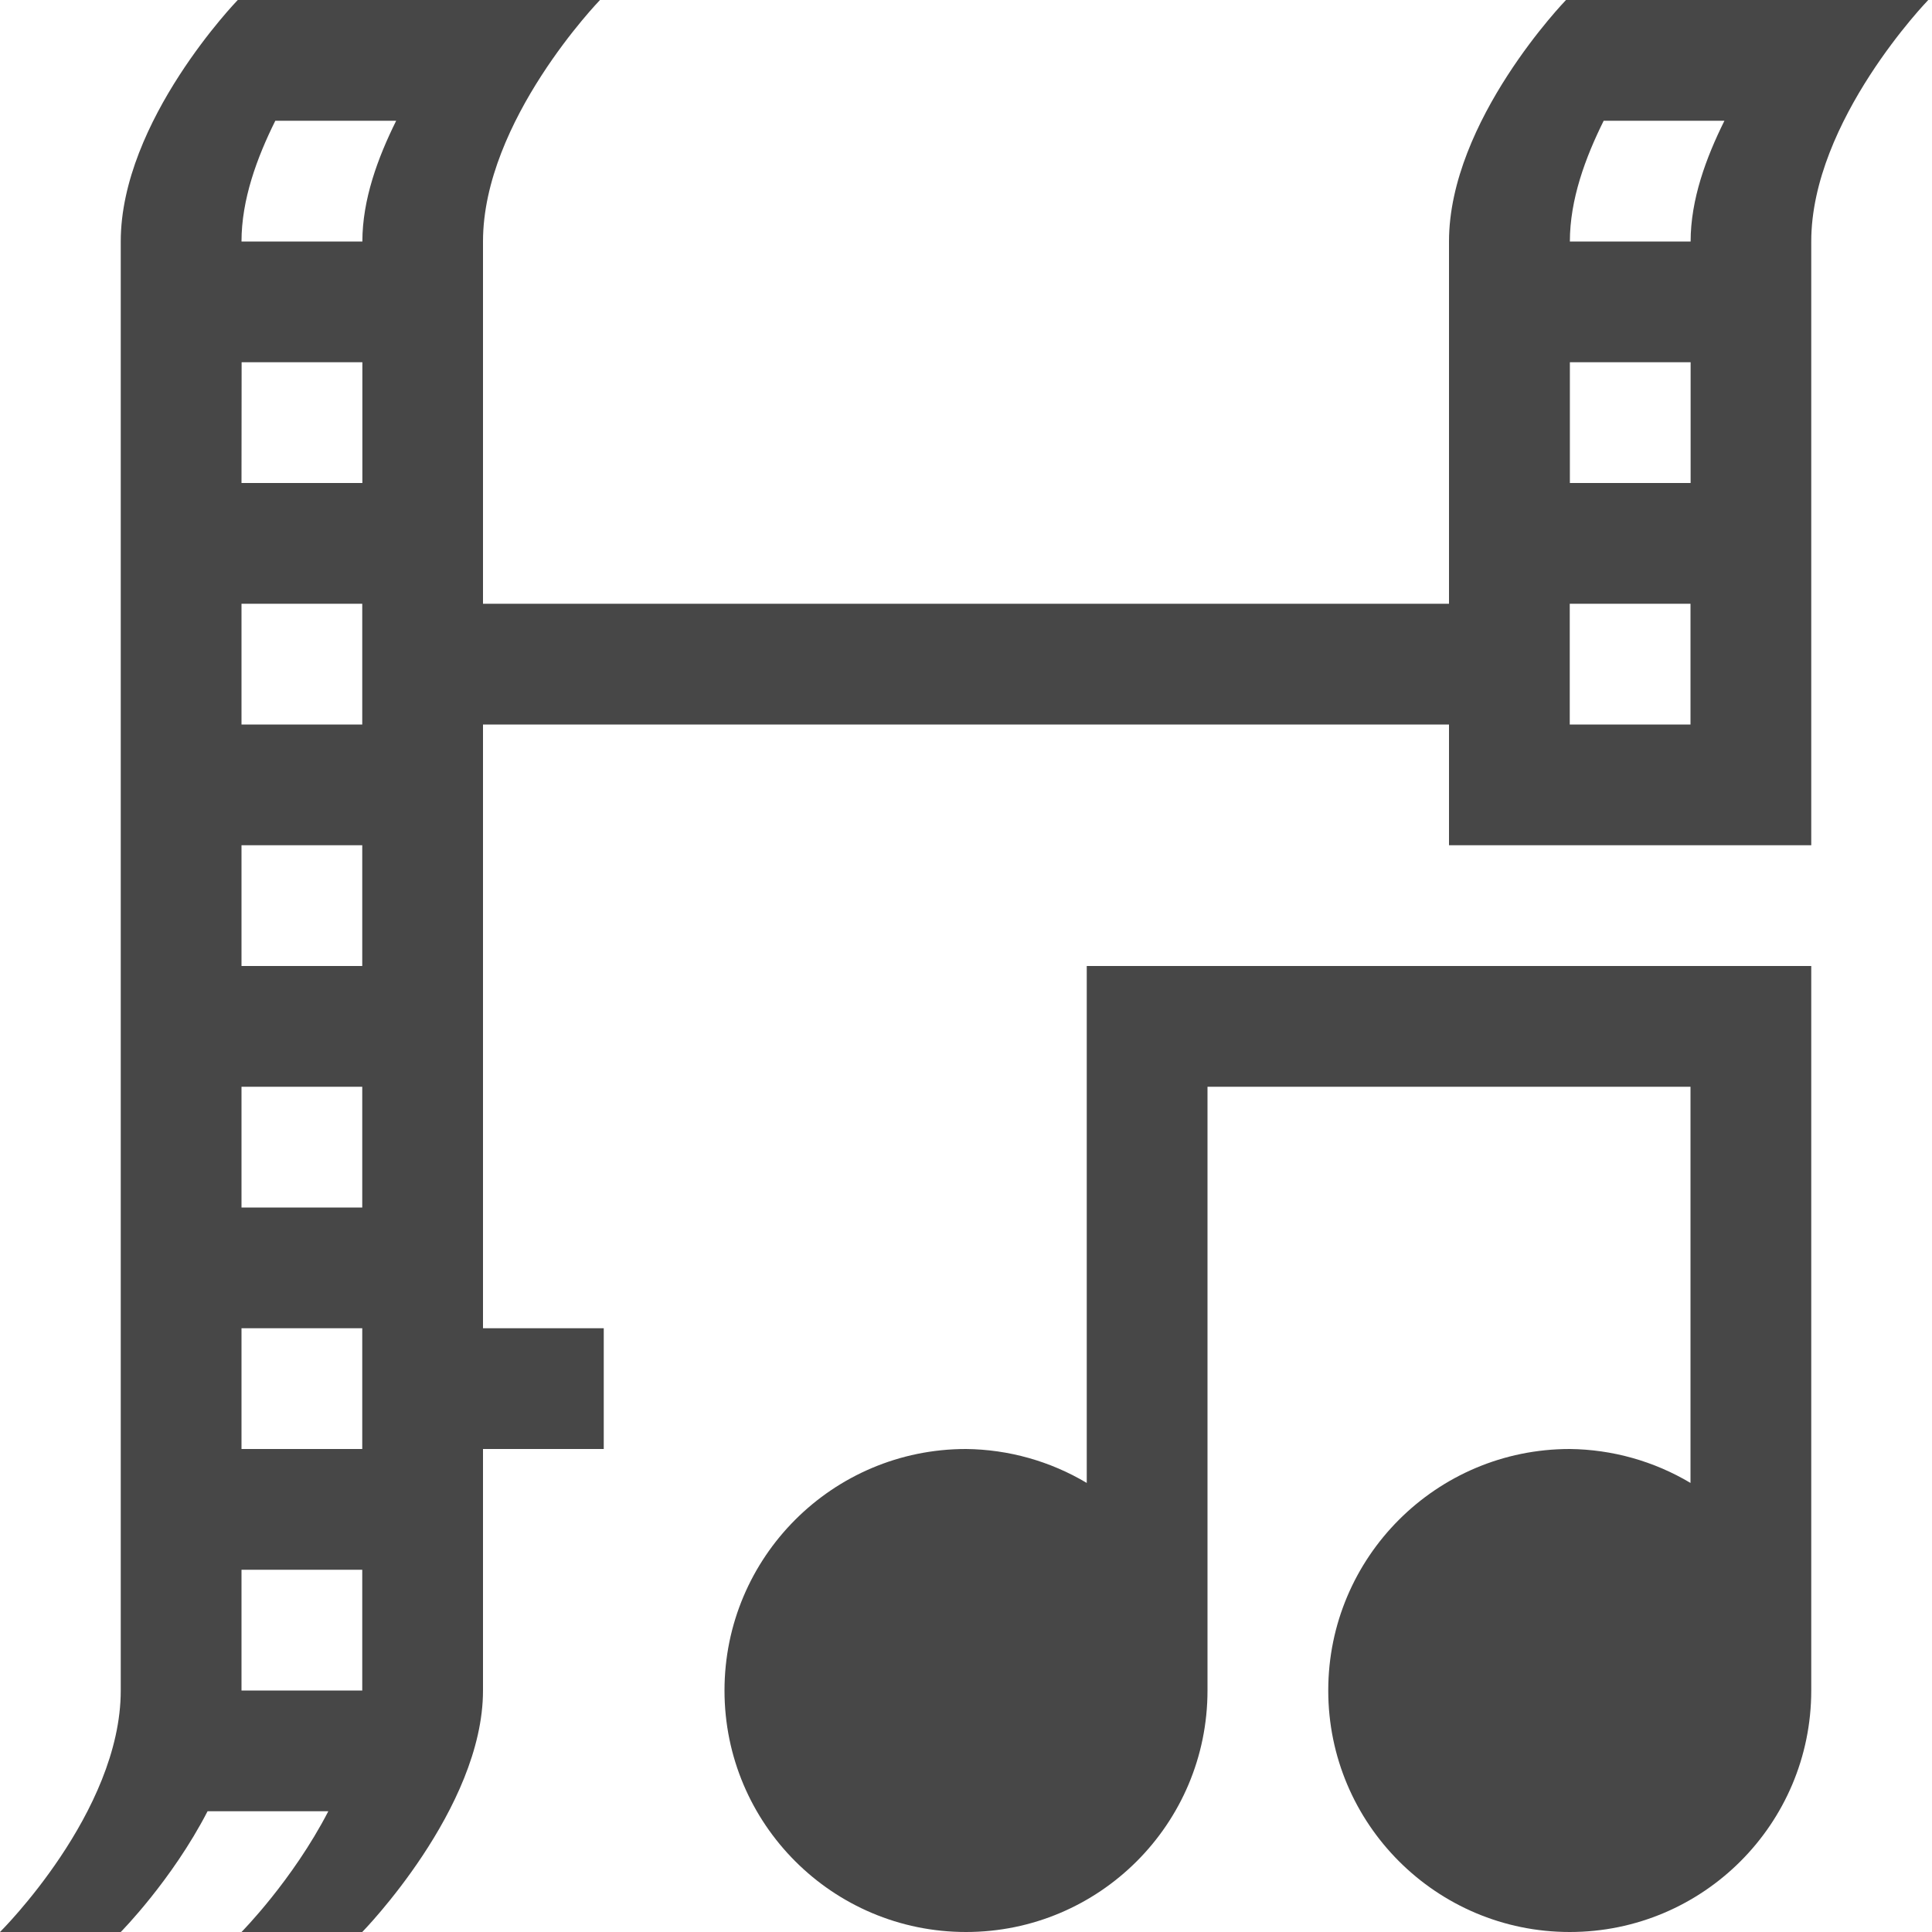
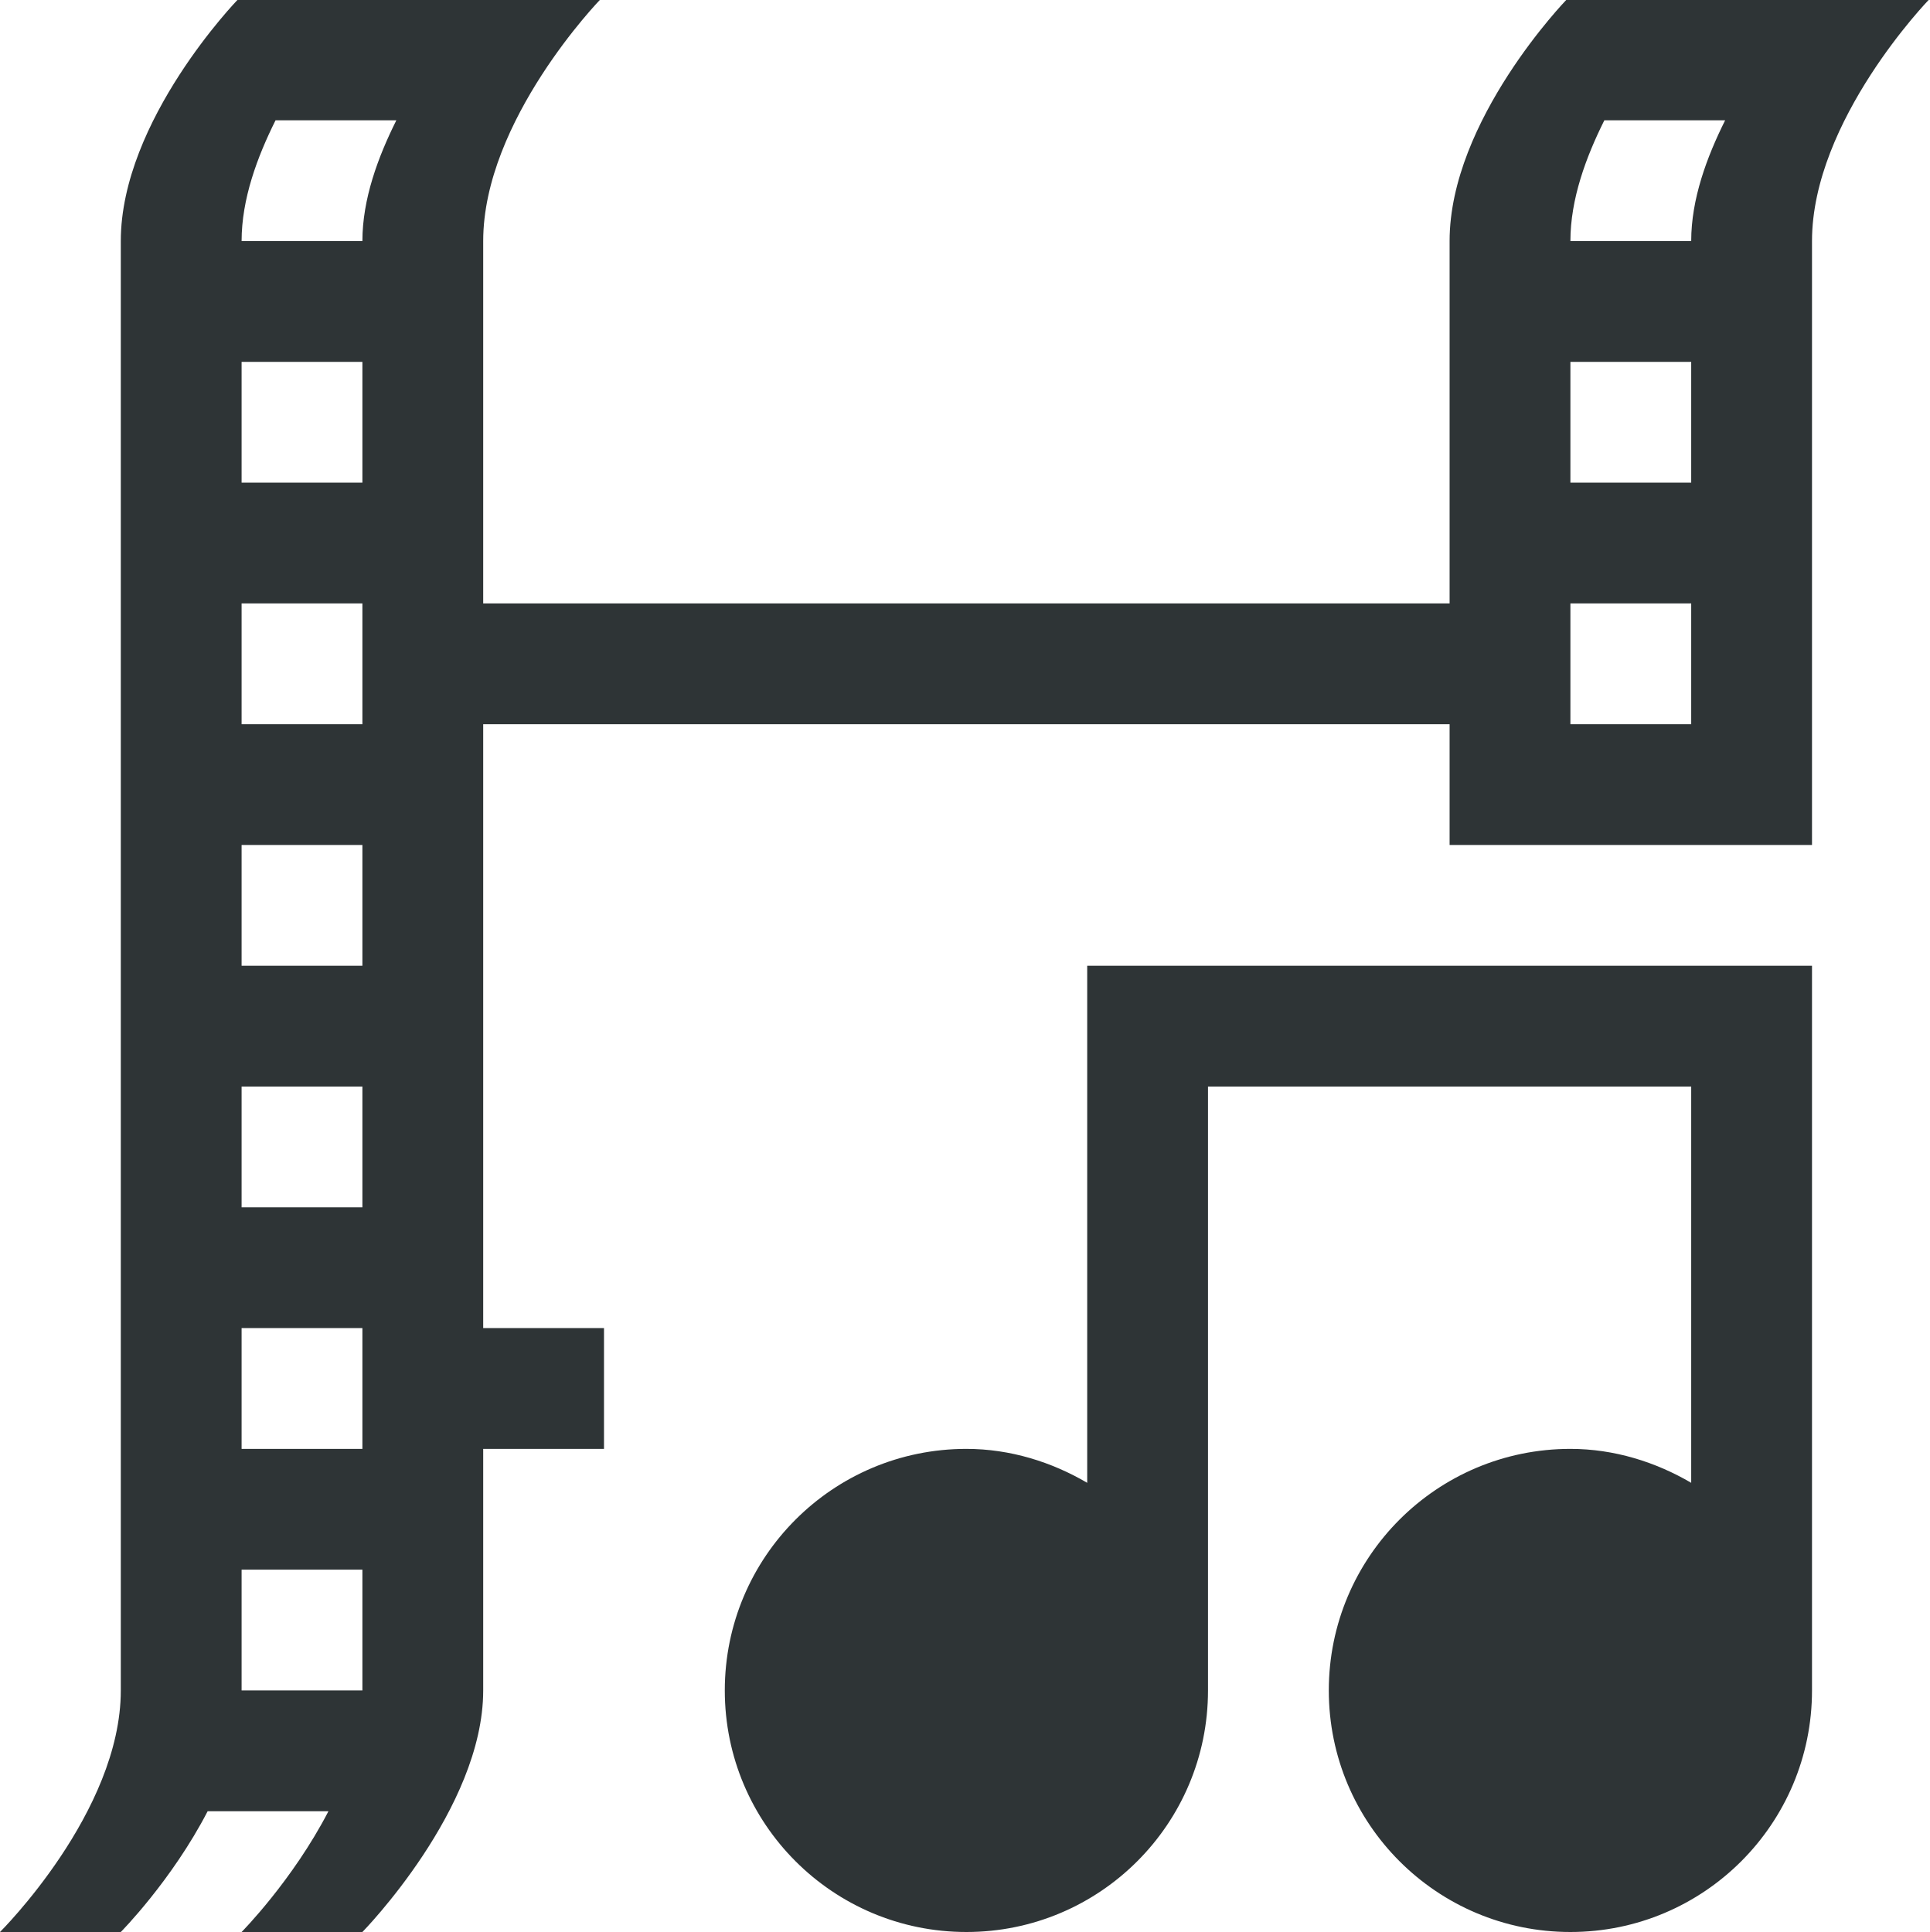
- <svg xmlns="http://www.w3.org/2000/svg" width="16" height="16">
-   <g color="#000" fill="#474747">
-     <path d="M9 8v4.281A1.995 1.995 0 008 12a2 2 0 102 2V9h4v3.281A1.995 1.995 0 0013 12a2 2 0 102 2V8h-5z" style="marker:none" overflow="visible" />
-     <path d="M1.969 0S1 1 1 2v12c0 1.01-1 2-1 2h1s.423-.427.719-1h1C2.423 15.573 2 16 2 16h1s1-1.021 1-2v-2h1v-1H4V6h8v1h3V2c0-1 .969-2 .969-2h-3S12 1 12 2v3H4V2c0-1 .969-2 .969-2zm.312 1h1c-.152.306-.28.652-.28 1H2c0-.348.128-.694.28-1zm11 0h1c-.152.306-.28.652-.28 1h-1c0-.348.128-.694.28-1zM2.001 3h1v1H2zm11 0h1v1h-1zM2 5h1v1H2zm11 0h1v1h-1zM2 7h1v1H2zm0 2h1v1H2zm0 2h1v1H2zm0 2h1v1H2z" style="marker:none" overflow="visible" />
-   </g>
+ <svg xmlns="http://www.w3.org/2000/svg" height="15.996px" viewBox="0 0 15.973 15.996" width="15.973px">
+   <path d="m 1.969 -0.004 s -0.969 1 -0.969 2 v 12 c 0 1.008 -1 2 -1 2 h 1 s 0.422 -0.426 0.719 -1 h 1 c -0.297 0.574 -0.719 1 -0.719 1 h 1 s 1 -1.02 1 -2 v -2 h 1 v -1 h -1 v -5 h 8 v 1 h 3 v -5 c 0 -1 0.969 -2 0.969 -2 h -3 s -0.969 1 -0.969 2 v 3 h -8 v -3 c 0 -1 0.969 -2 0.969 -2 z m 0.312 1 h 1 c -0.152 0.305 -0.281 0.652 -0.281 1 h -1 c 0 -0.348 0.129 -0.695 0.281 -1 z m 11 0 h 1 c -0.152 0.305 -0.281 0.652 -0.281 1 h -1 c 0 -0.348 0.129 -0.695 0.281 -1 z m -11.281 2 h 1 v 1 h -1 z m 11 0 h 1 v 1 h -1 z m -11 2 h 1 v 1 h -1 z m 11 0 h 1 v 1 h -1 z m -11 2 h 1 v 1 h -1 z m 7 1 v 4.281 c -0.293 -0.172 -0.637 -0.281 -1 -0.281 c -1.105 0 -2 0.895 -2 2 c 0 1.105 0.895 2 2 2 s 2 -0.895 2 -2 v -5 h 4 v 3.281 c -0.293 -0.172 -0.637 -0.281 -1 -0.281 c -1.105 0 -2 0.895 -2 2 c 0 1.105 0.895 2 2 2 s 2 -0.895 2 -2 v -6 z m -7 1 h 1 v 1 h -1 z m 0 2 h 1 v 1 h -1 z m 0 2 h 1 v 1 h -1 z m 0 0" fill="#2e3436" />
</svg>
